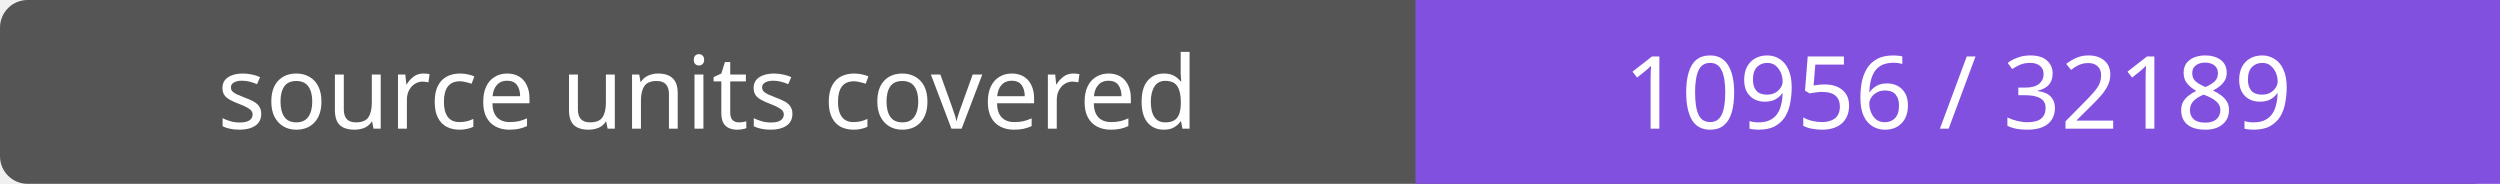
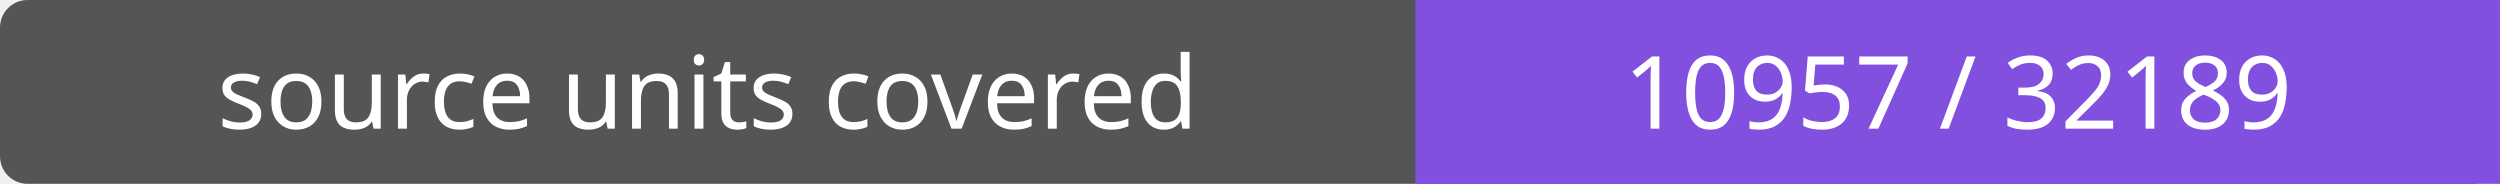
- <svg xmlns="http://www.w3.org/2000/svg" width="272" height="20" role="img" aria-label="source units covered: 10956 / 32189">
+ <svg xmlns="http://www.w3.org/2000/svg" width="272" height="20" role="img" aria-label="source units covered: 10957 / 32189">
  <rect width="272" height="20" rx="3" fill="#555" />
  <path fill="#8250df" d="M154 0h118v20H154z" />
  <g fill="#fff" text-anchor="middle" font-family="Verdana,sans-serif" font-size="11">
    <text x="77.0" y="14">source units covered</text>
-     <text x="213.0" y="14">10956 / 32189</text>
+     <text x="213.0" y="14">10957 / 32189</text>
  </g>
</svg>
